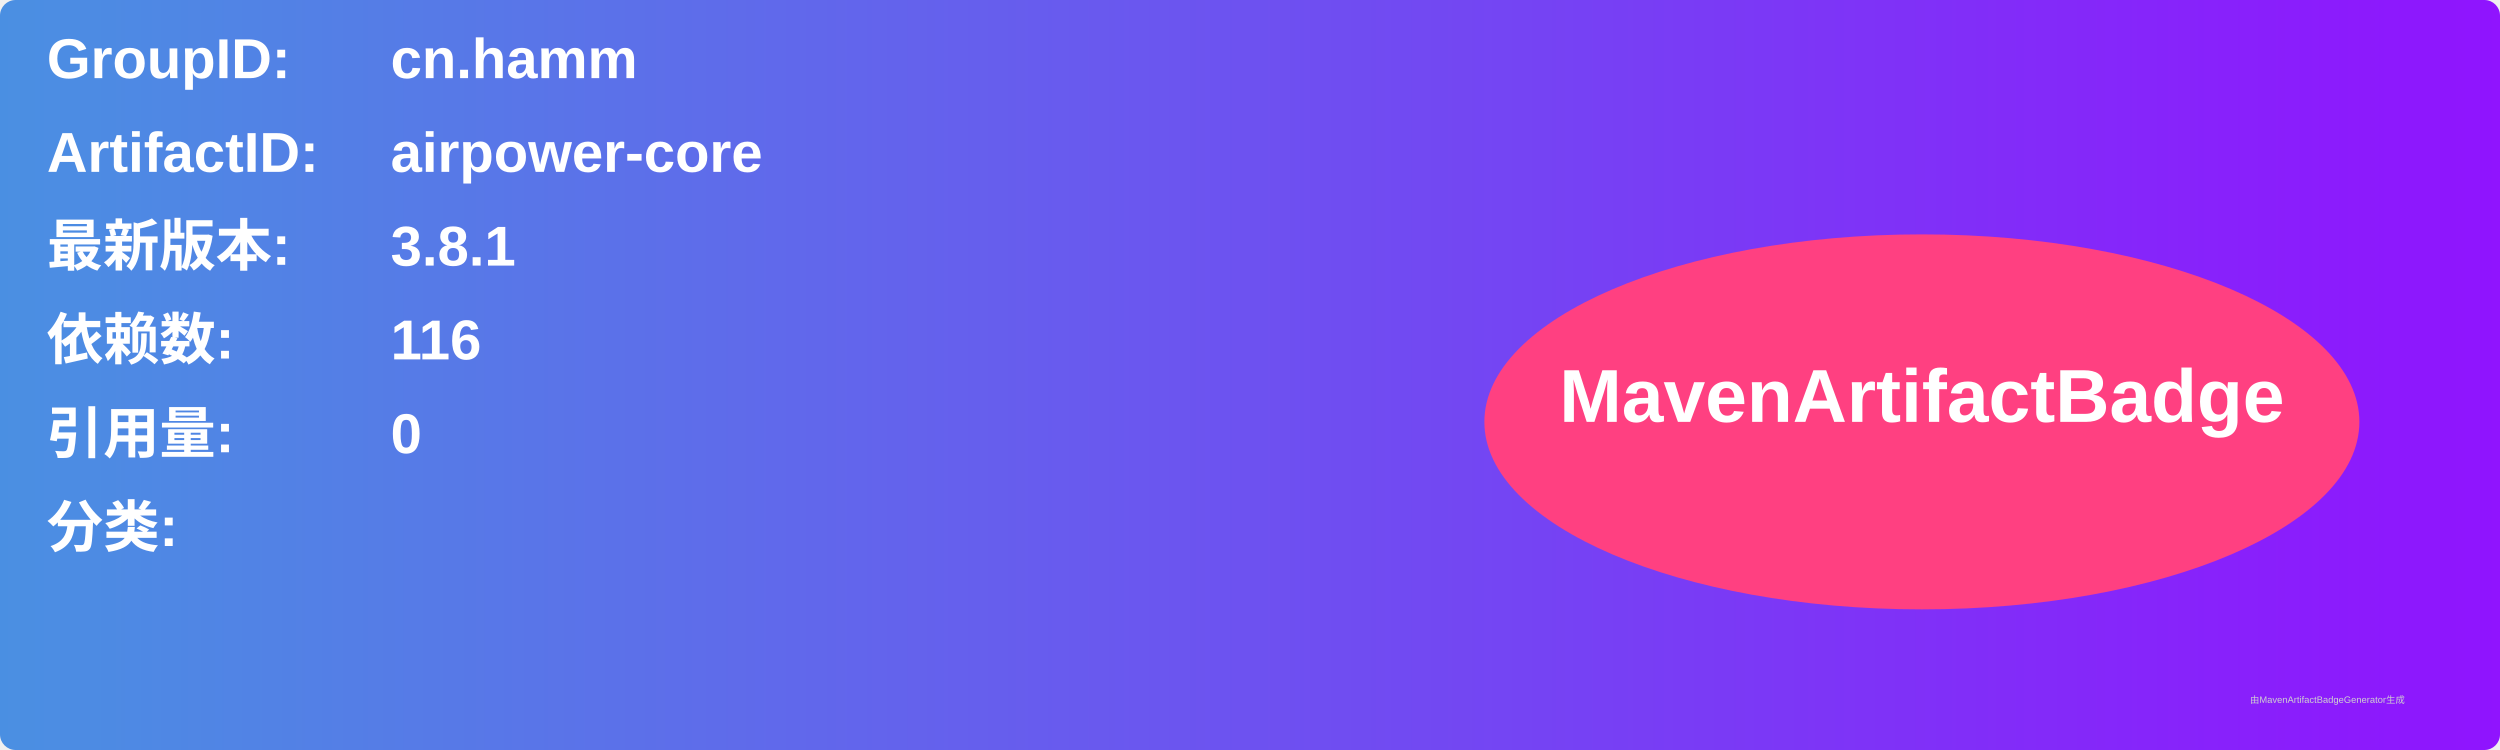
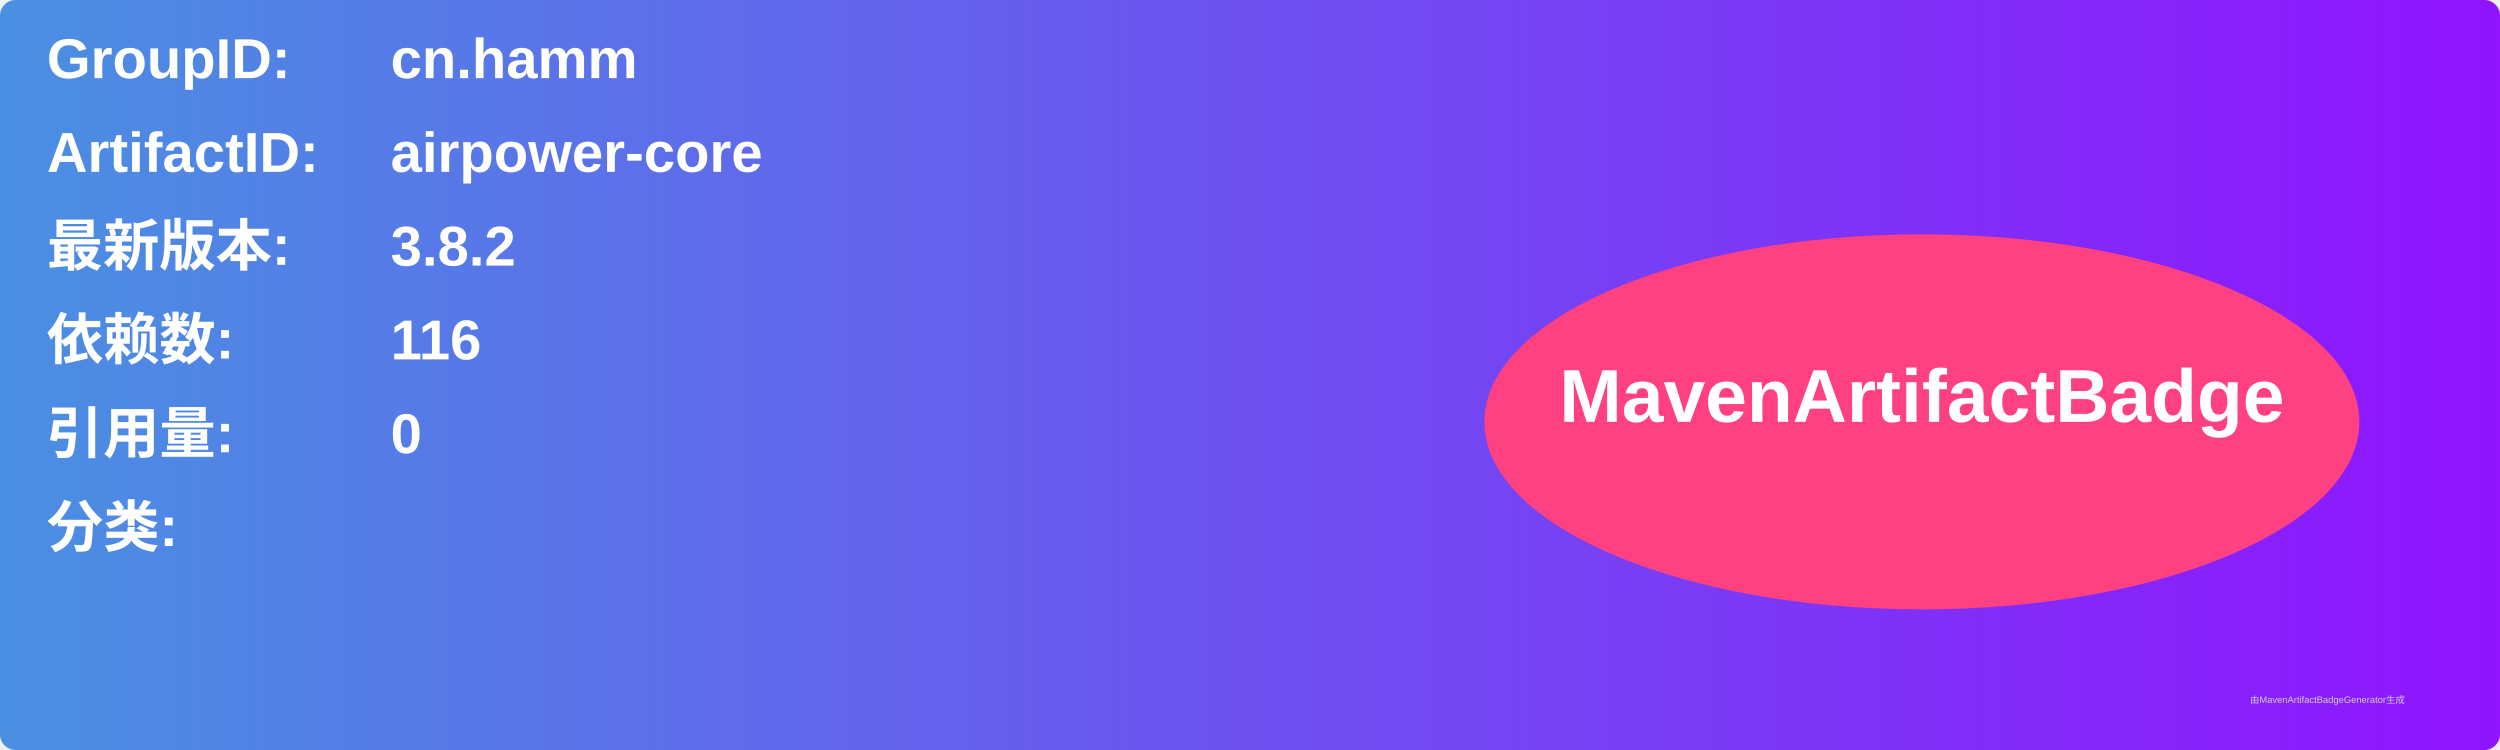
<svg xmlns="http://www.w3.org/2000/svg" width="800" height="240" viewBox="0 0 800 240">
  <linearGradient id="grad" x1="0%" y1="0%" x2="100%" y2="0%">
    <stop offset="0%" stop-color="#4a90e2" />
    <stop offset="100%" stop-color="#9013fe" />
  </linearGradient>
  <rect width="100%" height="100%" rx="5" ry="5" fill="url(#grad)" />
  <g transform="translate(15, 15)">
    <text x="0" y="10" font-family="Arial" font-size="18" fill="white" font-weight="bold" width="260">GroupID:</text>
    <text x="110" y="10" font-family="Arial" font-size="18" fill="white" font-weight="bold" width="460">cn.hamm</text>
    <text x="0" y="40" font-family="Arial" font-size="18" fill="white" font-weight="bold" width="260">ArtifactID:</text>
    <text x="110" y="40" font-family="Arial" font-size="18" fill="white" font-weight="bold" width="460">airpower-core</text>
    <text x="0" y="70" font-family="Arial" font-size="18" fill="white" font-weight="bold">最新版本:</text>
    <text x="110" y="70" font-family="Arial" font-size="18" fill="white" font-weight="bold">
-       <tspan font-weight="bold">3.8.1</tspan>
+       <tspan font-weight="bold">3.8.2</tspan>
    </text>
    <text x="0" y="100" font-family="Arial" font-size="18" fill="white" font-weight="bold">依赖数: </text>
    <text x="110" y="100" font-family="Arial" font-size="18" fill="white">
      <tspan font-weight="bold">116</tspan>
    </text>
    <text x="0" y="130" font-family="Arial" font-size="18" fill="white" font-weight="bold">引用量: </text>
    <text x="110" y="130" font-family="Arial" font-size="18" fill="white">
      <tspan font-weight="bold">0</tspan>
    </text>
    <text x="0" y="160" font-family="Arial" font-size="18" fill="white" font-weight="bold">分类:</text>
    <text x="10" y="190" font-family="Arial" font-size="10" fill="white">
      <tspan font-weight="bold" />
    </text>
    <ellipse cx="600" cy="120" rx="140" ry="60" fill="#ff4081" />
    <text x="600" y="120" text-anchor="middle" font-family="Arial" font-size="24" fill="white" font-weight="bold">MavenArtifactBadge</text>
  </g>
  <text x="720" y="225" font-family="Arial" font-size="3" fill="#d0d0d0">由MavenArtifactBadgeGenerator生成</text>
</svg>
